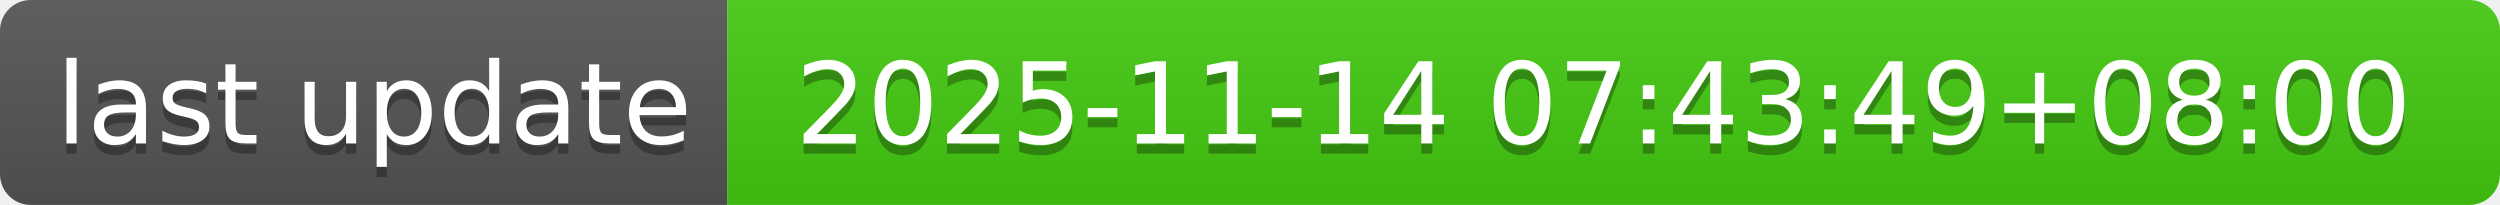
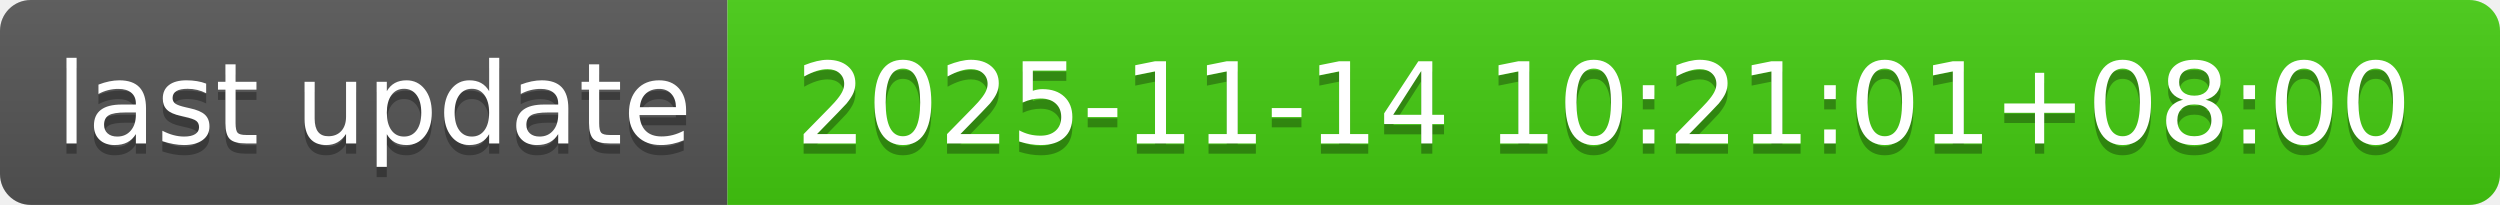
- <svg xmlns="http://www.w3.org/2000/svg" width="244" height="20" role="img" aria-label="last update: 2025-11-14 07:43:49+08:00">
+ <svg xmlns="http://www.w3.org/2000/svg" width="244" height="20" role="img" aria-label="last update: 2025-11-14 10:21:01+08:00">
  <linearGradient id="s" x2="0" y2="100%">
    <stop offset="0" stop-color="#bbb" stop-opacity=".1" />
    <stop offset="1" stop-opacity=".1" />
  </linearGradient>
  <clipPath id="r">
    <rect width="244" height="20" rx="3" fill="#fff" />
  </clipPath>
  <g clip-path="url(#r)">
    <rect width="71" height="20" fill="#555" />
    <rect x="71" width="173" height="20" fill="#4c1" />
    <rect width="244" height="20" fill="url(#s)" />
  </g>
  <g fill="#fff" text-anchor="middle" font-family="Verdana,Geneva,DejaVu Sans,sans-serif" text-rendering="geometricPrecision" font-size="110">
    <text aria-hidden="true" x="365" y="150" fill="#010101" fill-opacity=".3" transform="scale(.1)" textLength="610">last update</text>
    <text x="365" y="140" transform="scale(.1)" fill="#fff" textLength="610">last update</text>
-     <text aria-hidden="true" x="1565" y="150" fill="#010101" fill-opacity=".3" transform="scale(.1)" textLength="1630">2025-11-14 07:43:49+08:00</text>
-     <text x="1565" y="140" transform="scale(.1)" fill="#fff" textLength="1630">2025-11-14 07:43:49+08:00</text>
+     <text aria-hidden="true" x="1565" y="150" fill="#010101" fill-opacity=".3" transform="scale(.1)" textLength="1630">2025-11-14 10:21:01+08:00</text>
+     <text x="1565" y="140" transform="scale(.1)" fill="#fff" textLength="1630">2025-11-14 10:21:01+08:00</text>
  </g>
</svg>
